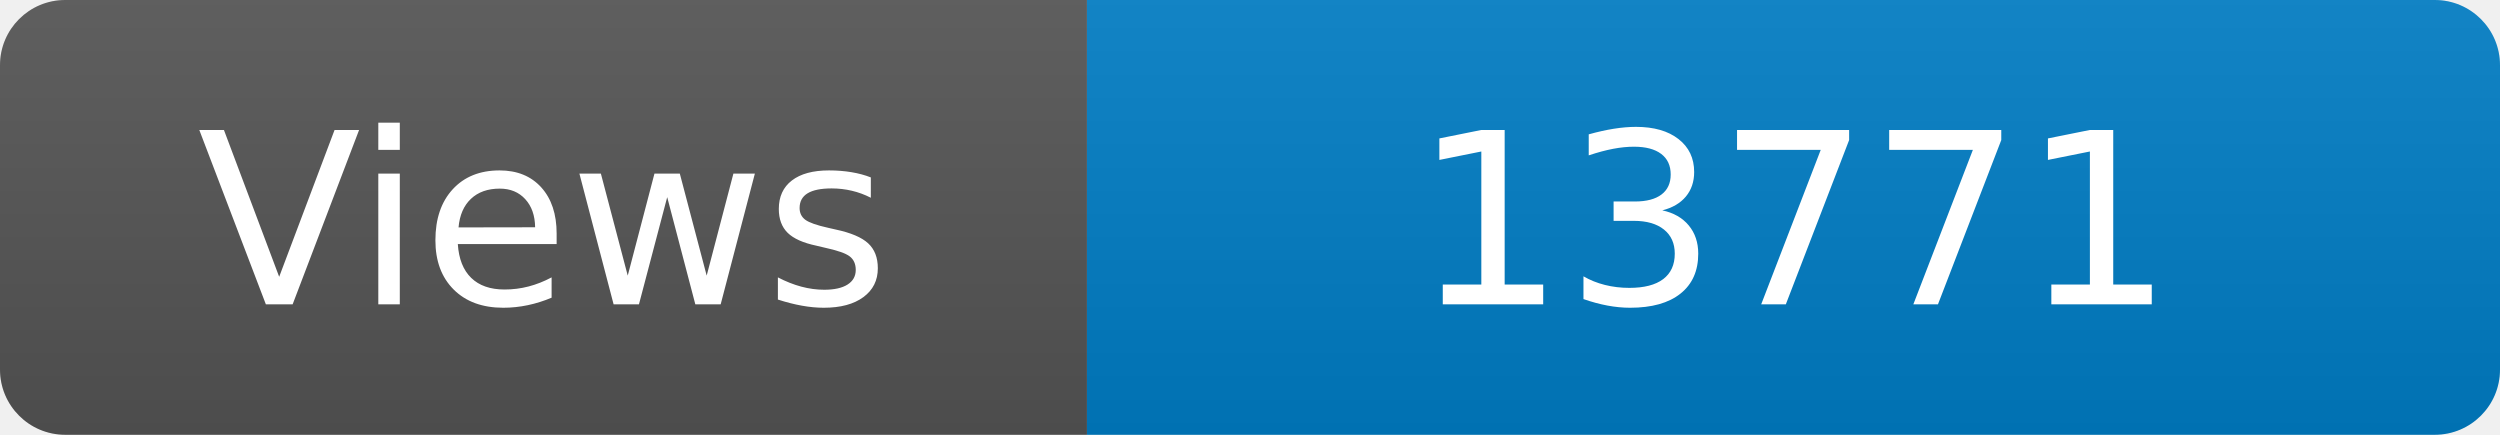
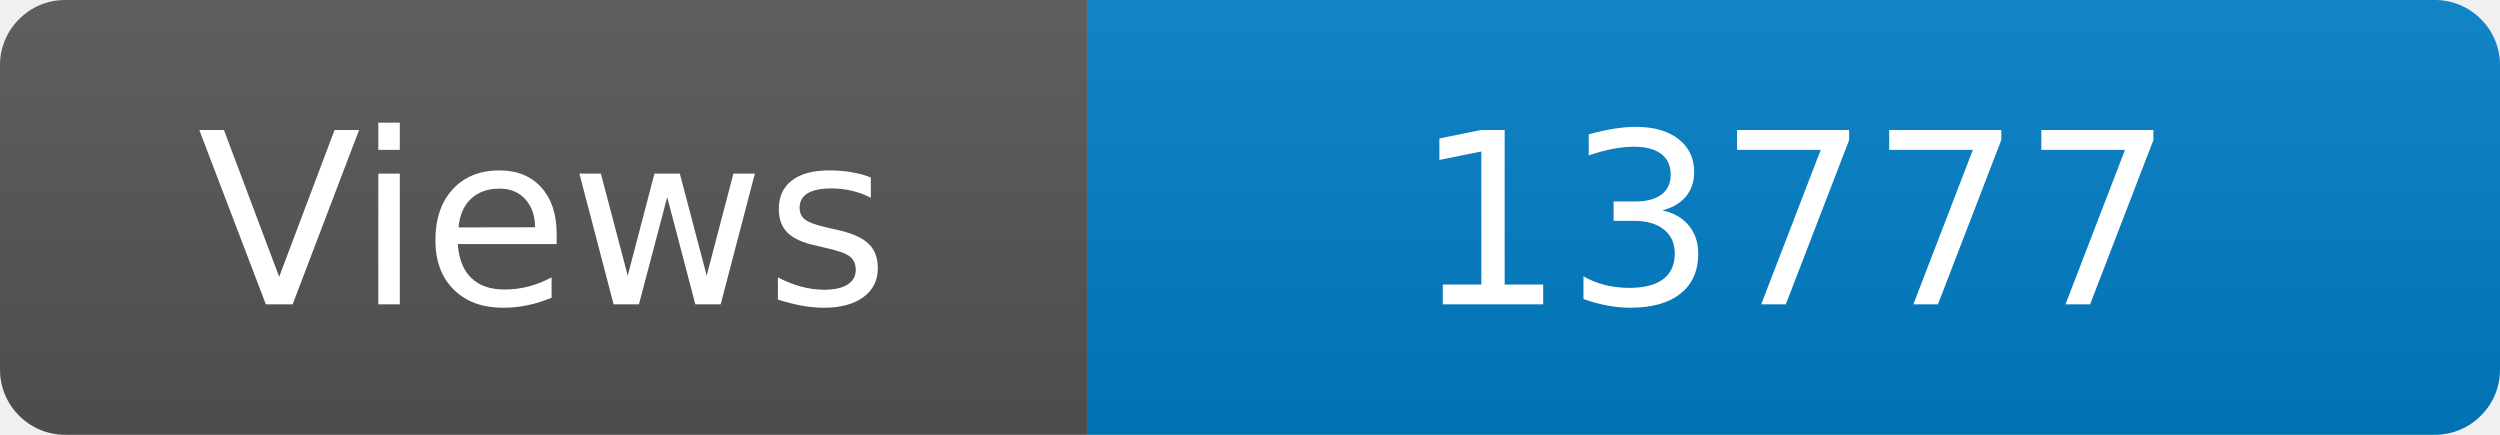
<svg xmlns="http://www.w3.org/2000/svg" width="115" height="20" role="img" aria-label="Maintained?: yes">
  <linearGradient id="s" x2="0" y2="100%">
    <stop offset="0" stop-color="#bbb" stop-opacity=".1" />
    <stop offset="1" stop-opacity=".1" />
  </linearGradient>
  <clipPath id="r">
    <rect width="115" height="20" rx="3" fill="#fff" />
  </clipPath>
  <g clip-path="url(#r)">
    <rect width="50" height="20" fill="#555" />
    <rect x="50" width="160" height="20" fill="#007ec6" />
    <rect width="115" height="20" fill="url(#s)" />
  </g>
  <g fill="#fff" text-anchor="middle" font-family="Verdana,Geneva,DejaVu Sans,sans-serif" font-size="110">
    <text x="250" y="140" transform="scale(.1)" fill="#fff">Views</text>
-     <text x="825" y="140" transform="scale(.1)" fill="#fff">13771</text>
+     <text x="825" y="140" transform="scale(.1)" fill="#fff">13777</text>
  </g>
</svg>
